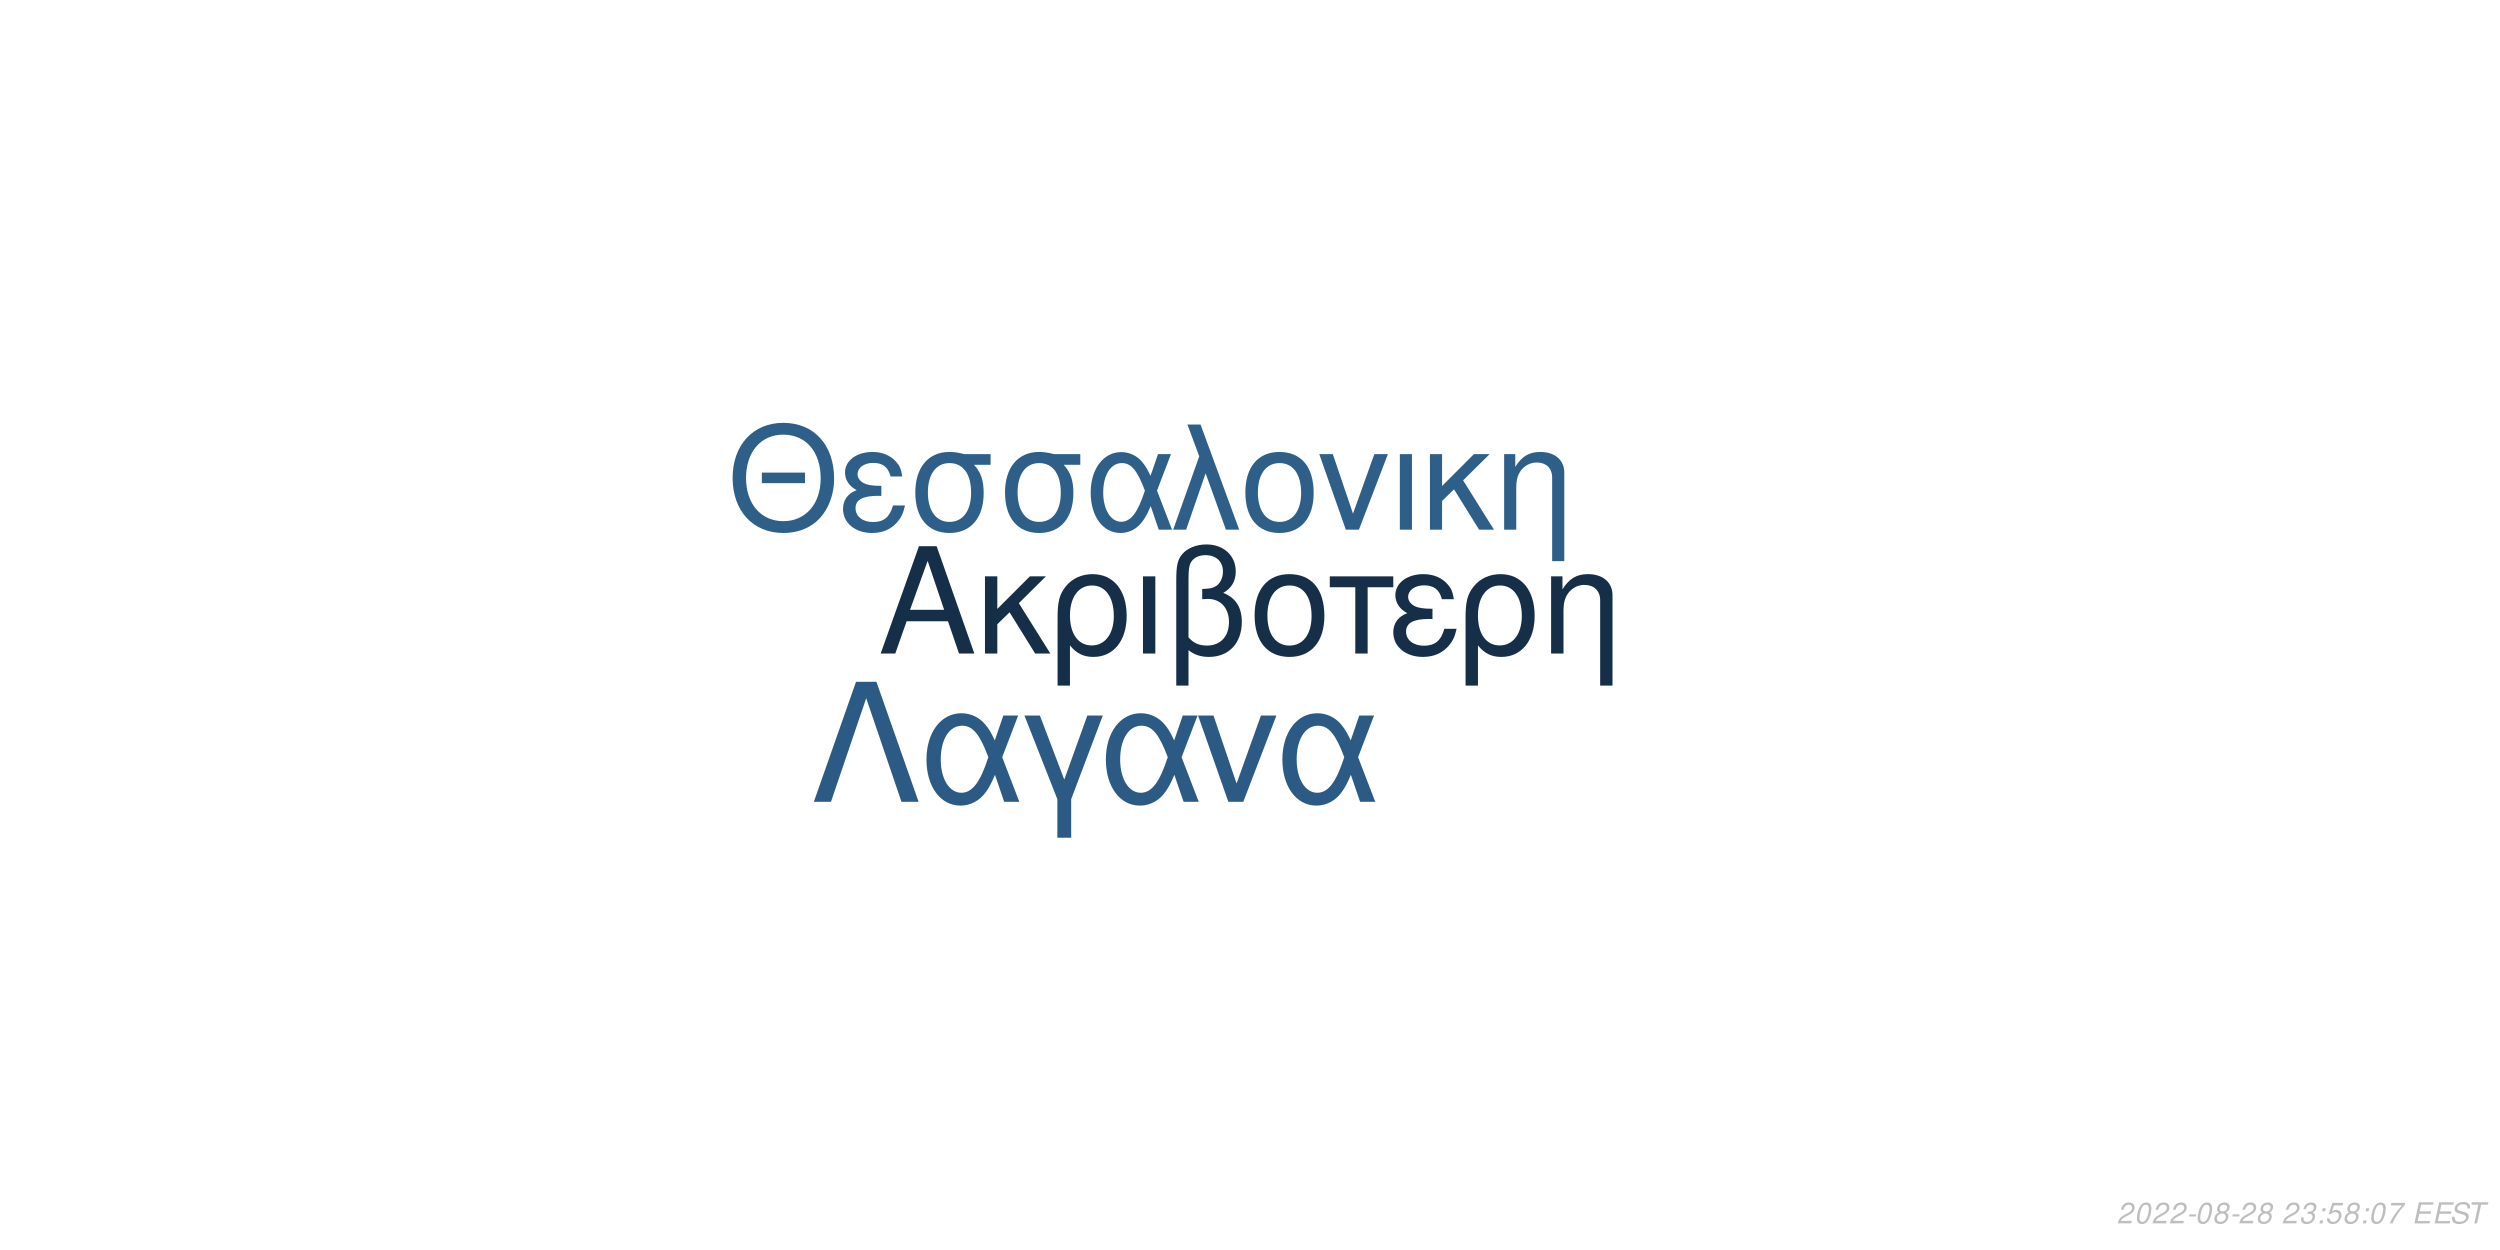
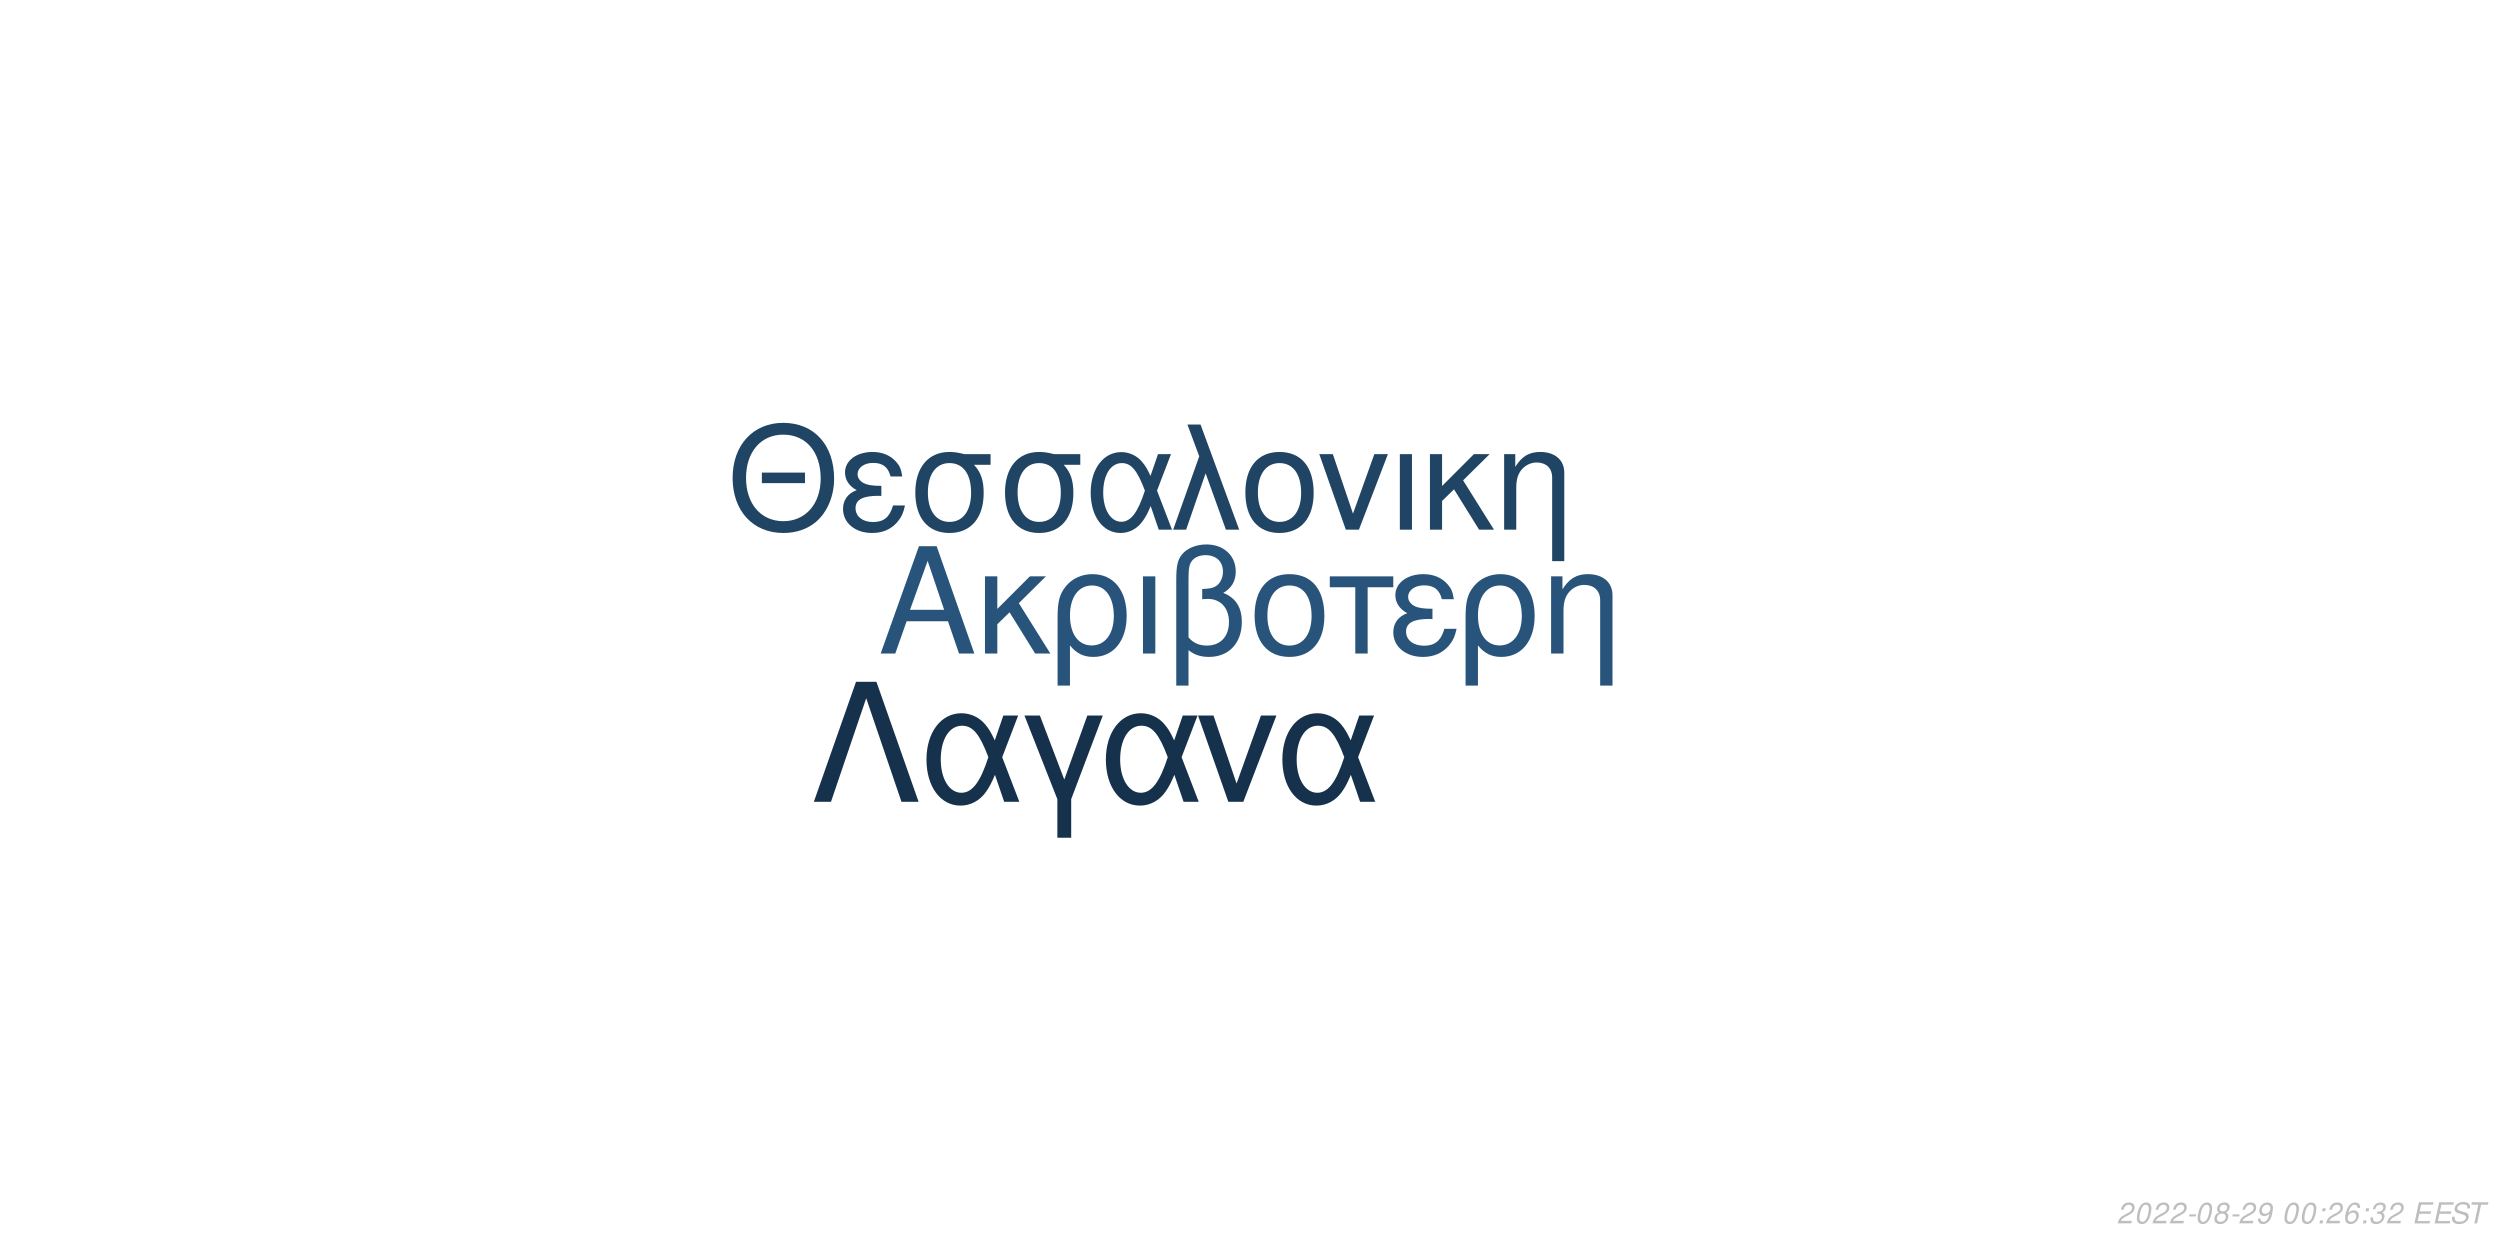
<svg xmlns="http://www.w3.org/2000/svg" xmlns:xlink="http://www.w3.org/1999/xlink" width="864pt" height="432pt" viewBox="0 0 864 432" version="1.1">
  <defs>
    <g>
      <symbol overflow="visible" id="glyph0-0">
        <path style="stroke:none;" d="" />
      </symbol>
      <symbol overflow="visible" id="glyph0-1">
        <path style="stroke:none;" d="M 24.125 -11.141 L 27.938 0 L 33.234 0 L 20.203 -37.094 L 14.094 -37.094 L 0.859 0 L 5.906 0 L 9.828 -11.141 Z M 22.797 -15.109 L 11 -15.109 L 17.094 -32.016 Z M 22.797 -15.109 " />
      </symbol>
      <symbol overflow="visible" id="glyph0-2">
        <path style="stroke:none;" d="M 7.172 -15.422 L 7.172 -26.672 L 2.906 -26.672 L 2.906 0 L 7.172 0 L 7.172 -10.125 L 11.406 -14.25 L 20.25 0 L 25.5 0 L 14.609 -17.406 L 23.969 -26.672 L 18.422 -26.672 Z M 7.172 -15.422 " />
      </symbol>
      <symbol overflow="visible" id="glyph0-3">
        <path style="stroke:none;" d="M 3 11.094 L 7.281 11.094 L 7.281 -2.797 C 9.516 -0.047 11.953 1.172 15.375 1.172 C 22.344 1.172 26.875 -4.422 26.875 -13.031 C 26.875 -21.891 22.297 -27.438 15.062 -27.438 C 11.297 -27.438 7.984 -25.906 5.797 -23.156 C 3.672 -20.516 3 -17.969 3 -12.359 Z M 14.906 -23.516 C 19.547 -23.516 22.438 -19.438 22.438 -12.922 C 22.438 -6.812 19.391 -2.797 14.812 -2.797 C 10.172 -2.797 7.281 -6.766 7.281 -13.125 C 7.281 -19.484 10.234 -23.516 14.906 -23.516 Z M 14.906 -23.516 " />
      </symbol>
      <symbol overflow="visible" id="glyph0-4">
        <path style="stroke:none;" d="M 3.516 0 L 7.781 0 L 7.781 -26.672 L 3.516 -26.672 Z M 3.516 0 " />
      </symbol>
      <symbol overflow="visible" id="glyph0-5">
        <path style="stroke:none;" d="M 4.016 11.094 L 8.25 11.094 L 8.25 -1.172 C 10.172 0.406 12.422 1.172 15.312 1.172 C 22.188 1.172 26.672 -3.609 26.672 -10.891 C 26.672 -15.984 24.578 -19.234 20.25 -20.969 C 23.109 -22.547 24.578 -25.031 24.578 -28.344 C 24.578 -33.844 20.406 -37.703 14.453 -37.703 C 10.938 -37.703 7.734 -36.391 6 -34.25 C 4.484 -32.422 4.016 -30.328 4.016 -25.391 Z M 8.25 -25.656 C 8.25 -29.359 8.5 -30.844 9.469 -32.062 C 10.375 -33.281 12.156 -34 14.094 -34 C 17.812 -34 20.156 -31.812 20.156 -28.297 C 20.156 -25.953 18.984 -23.812 17.297 -23.047 C 16.281 -22.547 15.469 -22.438 12.984 -22.297 L 12.984 -18.781 C 13.734 -18.828 14.344 -18.875 14.969 -18.875 C 19.344 -18.875 22.234 -15.719 22.234 -10.891 C 22.234 -5.906 19.281 -2.75 14.656 -2.75 C 11.953 -2.75 9.922 -3.609 8.25 -5.594 Z M 8.25 -25.656 " />
      </symbol>
      <symbol overflow="visible" id="glyph0-6">
        <path style="stroke:none;" d="M 14.094 -27.438 C 6.562 -27.438 2.094 -22.094 2.094 -13.125 C 2.094 -4.125 6.562 1.172 14.141 1.172 C 21.672 1.172 26.203 -4.172 26.203 -12.922 C 26.203 -22.188 21.828 -27.438 14.094 -27.438 Z M 14.141 -23.516 C 18.938 -23.516 21.781 -19.594 21.781 -12.984 C 21.781 -6.672 18.828 -2.75 14.141 -2.75 C 9.422 -2.75 6.516 -6.672 6.516 -13.125 C 6.516 -19.594 9.422 -23.516 14.141 -23.516 Z M 14.141 -23.516 " />
      </symbol>
      <symbol overflow="visible" id="glyph0-7">
        <path style="stroke:none;" d="M 7.891 0 L 12.156 0 L 12.156 -22.906 L 21.016 -22.906 L 21.016 -26.672 L -0.922 -26.672 L -0.922 -22.906 L 7.891 -22.906 Z M 7.891 0 " />
      </symbol>
      <symbol overflow="visible" id="glyph0-8">
        <path style="stroke:none;" d="M 14.562 -15.469 C 11.344 -15.469 9.562 -15.781 8.297 -16.438 C 6.922 -17.203 6.156 -18.328 6.156 -19.547 C 6.156 -21.891 8.453 -23.562 11.656 -23.562 C 15.062 -23.562 16.953 -22.094 17.812 -18.781 L 21.938 -18.781 C 21.578 -21.266 21.062 -22.5 19.797 -23.922 C 17.812 -26.203 14.906 -27.438 11.453 -27.438 C 5.797 -27.438 1.734 -24.375 1.734 -20.203 C 1.734 -17.609 3.156 -15.375 5.859 -13.938 C 2.797 -12.875 1.016 -10.484 1.016 -7.328 C 1.016 -2.391 5.297 1.172 11.25 1.172 C 14.969 1.172 17.906 -0.109 20.156 -2.641 C 21.578 -4.328 22.297 -5.797 22.906 -8.547 L 18.672 -8.547 C 17.5 -4.422 15.422 -2.703 11.609 -2.703 C 7.938 -2.703 5.438 -4.688 5.438 -7.578 C 5.438 -10.578 7.938 -11.953 13.484 -11.953 C 13.641 -11.953 14.094 -11.953 14.562 -11.906 Z M 14.562 -15.469 " />
      </symbol>
      <symbol overflow="visible" id="glyph0-9">
        <path style="stroke:none;" d="M 3.562 -26.672 L 3.562 0 L 7.844 0 L 7.844 -14.703 C 7.844 -17.906 8.5 -19.891 10.031 -21.531 C 11.406 -22.953 13.188 -23.719 15.062 -23.719 C 18.375 -23.719 20.516 -21.672 20.516 -18.469 L 20.516 11.094 L 24.781 11.094 L 24.781 -20.156 C 24.781 -24.578 21.469 -27.438 16.328 -27.438 C 12.359 -27.438 9.828 -25.906 7.484 -22.188 L 7.484 -26.672 Z M 3.562 -26.672 " />
      </symbol>
      <symbol overflow="visible" id="glyph1-0">
        <path style="stroke:none;" d="" />
      </symbol>
      <symbol overflow="visible" id="glyph1-1">
        <path style="stroke:none;" d="M 26.859 -19.734 L 11.953 -19.734 L 11.953 -16.094 L 26.859 -16.094 Z M 19.328 -36.922 C 8.922 -36.922 1.844 -29.25 1.844 -17.891 C 1.844 -6.484 8.875 1.141 19.391 1.141 C 23.812 1.141 27.703 -0.203 30.641 -2.688 C 34.578 -6.031 36.922 -11.656 36.922 -17.594 C 36.922 -29.297 30 -36.922 19.328 -36.922 Z M 19.328 -32.844 C 27.203 -32.844 32.281 -26.906 32.281 -17.688 C 32.281 -8.922 27.062 -2.938 19.391 -2.938 C 11.609 -2.938 6.484 -8.922 6.484 -17.891 C 6.484 -26.859 11.609 -32.844 19.328 -32.844 Z M 19.328 -32.844 " />
      </symbol>
      <symbol overflow="visible" id="glyph1-2">
        <path style="stroke:none;" d="M 14.25 -15.141 C 11.109 -15.141 9.375 -15.453 8.125 -16.094 C 6.781 -16.844 6.031 -17.938 6.031 -19.141 C 6.031 -21.422 8.266 -23.078 11.406 -23.078 C 14.75 -23.078 16.594 -21.625 17.438 -18.391 L 21.469 -18.391 C 21.125 -20.828 20.625 -22.031 19.391 -23.422 C 17.438 -25.656 14.594 -26.859 11.219 -26.859 C 5.688 -26.859 1.688 -23.875 1.688 -19.781 C 1.688 -17.234 3.094 -15.047 5.734 -13.656 C 2.734 -12.609 1 -10.266 1 -7.172 C 1 -2.344 5.188 1.141 11.016 1.141 C 14.656 1.141 17.547 -0.094 19.734 -2.594 C 21.125 -4.234 21.828 -5.688 22.422 -8.375 L 18.281 -8.375 C 17.141 -4.328 15.094 -2.641 11.359 -2.641 C 7.766 -2.641 5.328 -4.578 5.328 -7.422 C 5.328 -10.359 7.766 -11.703 13.203 -11.703 C 13.359 -11.703 13.797 -11.703 14.25 -11.656 Z M 14.25 -15.141 " />
      </symbol>
      <symbol overflow="visible" id="glyph1-3">
        <path style="stroke:none;" d="M 29 -26.109 L 19.938 -26.109 C 17.594 -26.703 16.438 -26.859 14.703 -26.859 C 7.469 -26.859 2.984 -21.469 2.984 -12.859 C 2.984 -4.031 7.375 1.141 14.797 1.141 C 22.172 1.141 26.609 -4.078 26.609 -12.656 C 26.609 -17.047 25.656 -19.828 23.266 -22.422 L 29 -22.422 Z M 14.797 -23.016 C 19.531 -23.016 22.266 -19.234 22.266 -12.75 C 22.266 -6.531 19.438 -2.688 14.797 -2.688 C 10.172 -2.688 7.328 -6.531 7.328 -12.859 C 7.328 -19.188 10.172 -23.016 14.797 -23.016 Z M 14.797 -23.016 " />
      </symbol>
      <symbol overflow="visible" id="glyph1-4">
        <path style="stroke:none;" d="M 29.344 -26.109 L 24.859 -26.109 L 22.266 -18.578 C 21.125 -21.031 20.484 -22.125 19.328 -23.469 C 17.547 -25.609 14.906 -26.812 12.156 -26.812 C 5.984 -26.812 1.594 -20.984 1.594 -12.812 C 1.594 -4.578 5.828 1.141 11.906 1.141 C 14.953 1.141 17.734 -0.344 19.625 -3.047 C 20.672 -4.531 21.281 -5.688 22.328 -8.172 L 25.109 0 L 29.703 0 L 24.516 -13.5 Z M 20.328 -13.5 C 17.891 -5.922 15.453 -2.734 12.156 -2.734 C 8.516 -2.734 5.922 -6.922 5.922 -12.812 C 5.922 -18.938 8.516 -23.016 12.359 -23.016 C 15.594 -23.016 17.688 -20.531 20.328 -13.5 Z M 20.328 -13.5 " />
      </symbol>
      <symbol overflow="visible" id="glyph1-5">
        <path style="stroke:none;" d="M 1.094 0 L 5.578 0 L 12.312 -19.484 L 19.328 0 L 23.922 0 L 10.562 -36.328 L 6.031 -36.328 L 10.109 -25.359 Z M 1.094 0 " />
      </symbol>
      <symbol overflow="visible" id="glyph1-6">
        <path style="stroke:none;" d="M 13.797 -26.859 C 6.422 -26.859 2.047 -21.625 2.047 -12.859 C 2.047 -4.031 6.422 1.141 13.859 1.141 C 21.234 1.141 25.656 -4.078 25.656 -12.656 C 25.656 -21.719 21.375 -26.859 13.797 -26.859 Z M 13.859 -23.016 C 18.531 -23.016 21.328 -19.188 21.328 -12.703 C 21.328 -6.531 18.438 -2.688 13.859 -2.688 C 9.219 -2.688 6.375 -6.531 6.375 -12.859 C 6.375 -19.188 9.219 -23.016 13.859 -23.016 Z M 13.859 -23.016 " />
      </symbol>
      <symbol overflow="visible" id="glyph1-7">
        <path style="stroke:none;" d="M 14.297 0 L 24.312 -26.109 L 19.625 -26.109 L 12.25 -5.531 L 5.281 -26.109 L 0.594 -26.109 L 9.766 0 Z M 14.297 0 " />
      </symbol>
      <symbol overflow="visible" id="glyph1-8">
        <path style="stroke:none;" d="M 3.438 0 L 7.625 0 L 7.625 -26.109 L 3.438 -26.109 Z M 3.438 0 " />
      </symbol>
      <symbol overflow="visible" id="glyph1-9">
        <path style="stroke:none;" d="M 7.031 -15.094 L 7.031 -26.109 L 2.844 -26.109 L 2.844 0 L 7.031 0 L 7.031 -9.922 L 11.156 -13.953 L 19.828 0 L 24.969 0 L 14.297 -17.047 L 23.469 -26.109 L 18.031 -26.109 Z M 7.031 -15.094 " />
      </symbol>
      <symbol overflow="visible" id="glyph1-10">
        <path style="stroke:none;" d="M 3.484 -26.109 L 3.484 0 L 7.672 0 L 7.672 -14.406 C 7.672 -17.547 8.328 -19.484 9.812 -21.078 C 11.156 -22.469 12.906 -23.219 14.75 -23.219 C 17.984 -23.219 20.078 -21.234 20.078 -18.094 L 20.078 10.859 L 24.266 10.859 L 24.266 -19.734 C 24.266 -24.062 21.031 -26.859 16 -26.859 C 12.109 -26.859 9.609 -25.359 7.328 -21.719 L 7.328 -26.109 Z M 3.484 -26.109 " />
      </symbol>
      <symbol overflow="visible" id="glyph2-0">
        <path style="stroke:none;" d="" />
      </symbol>
      <symbol overflow="visible" id="glyph2-1">
        <path style="stroke:none;" d="M 22.531 -41.484 L 15.484 -41.484 L 0.906 0 L 6.828 0 L 19 -35.797 L 31.188 0 L 37.109 0 Z M 22.531 -41.484 " />
      </symbol>
      <symbol overflow="visible" id="glyph2-2">
        <path style="stroke:none;" d="M 33.516 -29.812 L 28.391 -29.812 L 25.438 -21.219 C 24.125 -24.016 23.391 -25.266 22.078 -26.797 C 20.031 -29.25 17.016 -30.609 13.891 -30.609 C 6.828 -30.609 1.828 -23.953 1.828 -14.625 C 1.828 -5.234 6.656 1.312 13.594 1.312 C 17.078 1.312 20.266 -0.391 22.422 -3.469 C 23.609 -5.172 24.297 -6.484 25.5 -9.328 L 28.688 0 L 33.922 0 L 28 -15.422 Z M 23.219 -15.422 C 20.422 -6.766 17.641 -3.125 13.891 -3.125 C 9.734 -3.125 6.766 -7.906 6.766 -14.625 C 6.766 -21.625 9.734 -26.297 14.109 -26.297 C 17.812 -26.297 20.203 -23.453 23.219 -15.422 Z M 23.219 -15.422 " />
      </symbol>
      <symbol overflow="visible" id="glyph2-3">
        <path style="stroke:none;" d="M 12.062 12.406 L 16.844 12.406 L 16.844 -0.906 L 27.766 -29.812 L 22.422 -29.812 L 14.453 -7.688 L 6.031 -29.812 L 0.688 -29.812 L 12.062 -0.906 Z M 12.062 12.406 " />
      </symbol>
      <symbol overflow="visible" id="glyph2-4">
        <path style="stroke:none;" d="M 16.328 0 L 27.766 -29.812 L 22.422 -29.812 L 14 -6.312 L 6.031 -29.812 L 0.688 -29.812 L 11.156 0 Z M 16.328 0 " />
      </symbol>
      <symbol overflow="visible" id="glyph3-0">
        <path style="stroke:none;" d="" />
      </symbol>
      <symbol overflow="visible" id="glyph3-1">
        <path style="stroke:none;" d="M 5.234 -0.875 L 1.469 -0.875 C 1.641 -1.375 2.203 -1.891 3.109 -2.344 L 4.234 -2.938 C 5.562 -3.625 6.219 -4.469 6.219 -5.484 C 6.219 -5.938 6.062 -6.359 5.797 -6.656 C 5.469 -7.047 4.984 -7.234 4.312 -7.234 C 2.766 -7.234 1.891 -6.453 1.484 -4.734 L 2.375 -4.734 C 2.484 -5.188 2.609 -5.484 2.797 -5.75 C 3.094 -6.203 3.609 -6.453 4.188 -6.453 C 4.891 -6.453 5.344 -6.031 5.344 -5.375 C 5.344 -4.703 4.859 -4.094 4.016 -3.656 L 2.984 -3.125 C 1.234 -2.188 0.797 -1.656 0.344 -0.016 L 5.047 -0.016 Z M 5.234 -0.875 " />
      </symbol>
      <symbol overflow="visible" id="glyph3-2">
        <path style="stroke:none;" d="M 4.203 -7.234 C 3.375 -7.234 2.688 -6.812 2.125 -5.984 C 1.484 -5.047 0.984 -3.188 0.984 -1.734 C 0.984 -1.109 1.172 -0.562 1.484 -0.266 C 1.797 0.047 2.281 0.234 2.766 0.234 C 3.625 0.234 4.281 -0.156 4.859 -1.016 C 5.516 -1.953 6 -3.797 6 -5.266 C 6 -6.5 5.328 -7.234 4.203 -7.234 Z M 4.094 -6.453 C 4.734 -6.453 5.125 -5.984 5.125 -5.156 C 5.125 -4.203 4.781 -2.625 4.406 -1.812 C 3.984 -0.938 3.516 -0.547 2.875 -0.547 C 2.25 -0.547 1.875 -1.031 1.875 -1.828 C 1.875 -2.797 2.203 -4.344 2.594 -5.203 C 2.984 -6.047 3.453 -6.453 4.094 -6.453 Z M 4.094 -6.453 " />
      </symbol>
      <symbol overflow="visible" id="glyph3-3">
        <path style="stroke:none;" d="M 3.516 -3.125 L 1.125 -3.125 L 0.969 -2.406 L 3.359 -2.406 Z M 3.516 -3.125 " />
      </symbol>
      <symbol overflow="visible" id="glyph3-4">
        <path style="stroke:none;" d="M 4.766 -3.797 C 5.078 -3.969 5.234 -4.078 5.438 -4.234 C 5.812 -4.594 6.062 -5.172 6.062 -5.734 C 6.062 -6.625 5.344 -7.234 4.266 -7.234 C 2.812 -7.234 1.703 -6.219 1.703 -4.875 C 1.703 -4.406 1.875 -4.125 2.359 -3.812 C 1.297 -3.312 0.75 -2.516 0.75 -1.469 C 0.75 -0.438 1.547 0.234 2.812 0.234 C 3.656 0.234 4.359 -0.094 4.938 -0.734 C 5.359 -1.234 5.609 -1.859 5.609 -2.438 C 5.609 -3.047 5.312 -3.516 4.766 -3.797 Z M 4.109 -6.453 C 4.797 -6.453 5.188 -6.125 5.188 -5.578 C 5.188 -5.266 5.062 -4.922 4.859 -4.672 C 4.562 -4.312 4.188 -4.156 3.656 -4.156 C 2.984 -4.156 2.594 -4.453 2.594 -4.984 C 2.594 -5.859 3.203 -6.453 4.109 -6.453 Z M 3.453 -3.406 C 4.234 -3.406 4.734 -2.984 4.734 -2.312 C 4.734 -1.312 3.922 -0.547 2.875 -0.547 C 2.125 -0.547 1.625 -0.969 1.625 -1.625 C 1.625 -2.609 2.438 -3.406 3.453 -3.406 Z M 3.453 -3.406 " />
      </symbol>
      <symbol overflow="visible" id="glyph3-5">
-         <path style="stroke:none;" d="" />
+         <path style="stroke:none;" d="M 0.844 -1.656 C 0.844 -1.547 0.844 -1.438 0.844 -1.375 C 0.844 -0.406 1.531 0.234 2.578 0.234 C 3.203 0.234 3.766 0.016 4.297 -0.438 C 4.938 -1 5.312 -1.656 5.594 -2.719 C 5.844 -3.672 6.016 -4.766 6.016 -5.375 C 6.016 -5.844 5.844 -6.328 5.547 -6.656 C 5.203 -7.031 4.703 -7.234 4.062 -7.234 C 2.516 -7.234 1.297 -5.938 1.297 -4.266 C 1.297 -3.203 1.984 -2.547 3.047 -2.547 C 3.484 -2.547 3.953 -2.672 4.281 -2.891 C 4.406 -2.984 4.547 -3.078 4.828 -3.344 C 4.438 -1.484 3.703 -0.547 2.703 -0.547 C 2.109 -0.547 1.719 -0.938 1.719 -1.547 L 1.719 -1.656 Z M 3.953 -6.453 C 4.625 -6.453 5.141 -5.953 5.141 -5.281 C 5.141 -4.188 4.312 -3.312 3.297 -3.312 C 2.594 -3.312 2.172 -3.734 2.172 -4.453 C 2.172 -5.562 2.984 -6.453 3.953 -6.453 Z M 3.953 -6.453 " />
      </symbol>
      <symbol overflow="visible" id="glyph3-6">
-         <path style="stroke:none;" d="M 2.922 -3.312 C 3.125 -3.344 3.234 -3.344 3.375 -3.344 C 4.203 -3.344 4.688 -3 4.688 -2.406 C 4.688 -1.312 3.906 -0.547 2.781 -0.547 C 2.047 -0.547 1.594 -0.938 1.594 -1.562 C 1.594 -1.719 1.609 -1.844 1.656 -2.094 L 0.766 -2.094 C 0.734 -1.797 0.719 -1.641 0.719 -1.469 C 0.719 -0.375 1.406 0.234 2.641 0.234 C 3.547 0.234 4.297 -0.078 4.812 -0.656 C 5.266 -1.156 5.562 -1.875 5.562 -2.547 C 5.562 -3.125 5.344 -3.453 4.797 -3.734 C 5.641 -4.234 6.016 -4.844 6.016 -5.734 C 6.016 -6.656 5.312 -7.234 4.203 -7.234 C 3.375 -7.234 2.672 -6.938 2.188 -6.375 C 1.891 -6.031 1.703 -5.641 1.516 -4.906 L 2.391 -4.906 C 2.5 -5.359 2.594 -5.594 2.734 -5.812 C 3.047 -6.234 3.516 -6.453 4.078 -6.453 C 4.734 -6.453 5.141 -6.125 5.141 -5.578 C 5.141 -5.188 5.016 -4.797 4.797 -4.547 C 4.516 -4.234 4 -4.062 3.266 -4.062 L 3.078 -4.062 Z M 2.922 -3.312 " />
+         <path style="stroke:none;" d="" />
      </symbol>
      <symbol overflow="visible" id="glyph3-7">
        <path style="stroke:none;" d="M 2.359 -1.031 L 1.312 -1.031 L 1.094 0 L 2.141 0 Z M 3.266 -5.234 L 2.219 -5.234 L 2 -4.203 L 3.047 -4.203 Z M 3.266 -5.234 " />
      </symbol>
      <symbol overflow="visible" id="glyph3-8">
-         <path style="stroke:none;" d="M 6.297 -7.094 L 2.594 -7.094 L 1.234 -3.234 L 2.047 -3.234 C 2.656 -3.766 2.938 -3.906 3.531 -3.906 C 4.328 -3.906 4.797 -3.453 4.797 -2.688 C 4.797 -1.438 3.969 -0.547 2.828 -0.547 C 2.031 -0.547 1.609 -0.938 1.578 -1.734 L 0.703 -1.734 L 0.703 -1.516 C 0.703 -0.938 0.844 -0.547 1.188 -0.266 C 1.562 0.062 2.078 0.234 2.703 0.234 C 3.656 0.234 4.391 -0.156 4.984 -0.922 C 5.422 -1.5 5.672 -2.234 5.672 -2.953 C 5.672 -4 4.938 -4.672 3.812 -4.672 C 3.328 -4.672 2.906 -4.547 2.406 -4.234 L 3.109 -6.219 L 6.109 -6.219 Z M 6.297 -7.094 " />
+         <path style="stroke:none;" d="M 6.125 -5.344 L 6.141 -5.625 C 6.141 -6.609 5.453 -7.234 4.391 -7.234 C 3.438 -7.234 2.641 -6.719 2.016 -5.703 C 1.422 -4.781 0.938 -2.953 0.938 -1.688 C 0.938 -0.516 1.688 0.234 2.859 0.234 C 3.703 0.234 4.438 -0.156 5 -0.875 C 5.406 -1.422 5.672 -2.156 5.672 -2.766 C 5.672 -3.812 4.969 -4.5 3.906 -4.5 C 3.234 -4.5 2.672 -4.234 2.094 -3.625 C 2.406 -5.375 3.234 -6.453 4.25 -6.453 C 4.703 -6.453 5.062 -6.234 5.172 -5.844 C 5.203 -5.719 5.234 -5.578 5.25 -5.344 Z M 3.656 -3.734 C 4.344 -3.734 4.797 -3.281 4.797 -2.625 C 4.797 -1.469 3.984 -0.547 2.984 -0.547 C 2.297 -0.547 1.812 -1.047 1.812 -1.766 C 1.812 -2.859 2.625 -3.734 3.656 -3.734 Z M 3.656 -3.734 " />
      </symbol>
      <symbol overflow="visible" id="glyph3-9">
-         <path style="stroke:none;" d="M 6.703 -7.094 L 1.953 -7.094 L 1.766 -6.219 L 5.594 -6.219 C 3.344 -3.688 2.266 -2.109 1.375 0 L 2.344 0 C 3.031 -1.906 4.828 -4.594 6.547 -6.281 Z M 6.703 -7.094 " />
+         <path style="stroke:none;" d="M 2.922 -3.312 C 3.125 -3.344 3.234 -3.344 3.375 -3.344 C 4.203 -3.344 4.688 -3 4.688 -2.406 C 4.688 -1.312 3.906 -0.547 2.781 -0.547 C 2.047 -0.547 1.594 -0.938 1.594 -1.562 C 1.594 -1.719 1.609 -1.844 1.656 -2.094 L 0.766 -2.094 C 0.734 -1.797 0.719 -1.641 0.719 -1.469 C 0.719 -0.375 1.406 0.234 2.641 0.234 C 3.547 0.234 4.297 -0.078 4.812 -0.656 C 5.266 -1.156 5.562 -1.875 5.562 -2.547 C 5.562 -3.125 5.344 -3.453 4.797 -3.734 C 5.641 -4.234 6.016 -4.844 6.016 -5.734 C 6.016 -6.656 5.312 -7.234 4.203 -7.234 C 3.375 -7.234 2.672 -6.938 2.188 -6.375 C 1.891 -6.031 1.703 -5.641 1.516 -4.906 L 2.391 -4.906 C 2.5 -5.359 2.594 -5.594 2.734 -5.812 C 3.047 -6.234 3.516 -6.453 4.078 -6.453 C 4.734 -6.453 5.141 -6.125 5.141 -5.578 C 5.141 -5.188 5.016 -4.797 4.797 -4.547 C 4.516 -4.234 4 -4.062 3.266 -4.062 L 3.078 -4.062 Z M 2.922 -3.312 " />
      </symbol>
      <symbol overflow="visible" id="glyph3-10">
        <path style="stroke:none;" d="M 2.547 -3.312 L 6.5 -3.312 L 6.688 -4.141 L 2.719 -4.141 L 3.219 -6.469 L 7.344 -6.469 L 7.516 -7.297 L 2.453 -7.297 L 0.906 0 L 6.125 0 L 6.297 -0.812 L 2.016 -0.812 Z M 2.547 -3.312 " />
      </symbol>
      <symbol overflow="visible" id="glyph3-11">
        <path style="stroke:none;" d="M 7.062 -5.156 C 7.125 -5.438 7.141 -5.562 7.141 -5.703 C 7.141 -6.156 6.938 -6.594 6.594 -6.891 C 6.188 -7.25 5.656 -7.406 4.875 -7.406 C 3.844 -7.406 3.047 -7.125 2.5 -6.562 C 2.094 -6.141 1.781 -5.438 1.781 -4.922 C 1.781 -4.297 2.219 -3.766 2.891 -3.562 L 4.594 -3.094 C 5.406 -2.859 5.734 -2.578 5.734 -2.094 C 5.734 -1.781 5.547 -1.406 5.266 -1.141 C 4.844 -0.766 4.266 -0.578 3.453 -0.578 C 2.328 -0.578 1.812 -0.984 1.812 -1.906 C 1.812 -2.047 1.812 -2.125 1.844 -2.312 L 0.984 -2.312 C 0.906 -2.062 0.891 -1.906 0.891 -1.688 C 0.891 -0.484 1.797 0.234 3.297 0.234 C 4.359 0.234 5.234 -0.062 5.812 -0.609 C 6.344 -1.078 6.688 -1.797 6.688 -2.375 C 6.688 -2.641 6.609 -2.906 6.453 -3.156 C 6.234 -3.5 5.938 -3.703 5.469 -3.828 L 3.75 -4.312 C 2.984 -4.547 2.734 -4.734 2.734 -5.188 C 2.734 -5.547 2.875 -5.844 3.188 -6.109 C 3.547 -6.438 4.031 -6.594 4.703 -6.594 C 5.266 -6.594 5.688 -6.484 5.906 -6.297 C 6.094 -6.125 6.219 -5.797 6.219 -5.516 C 6.219 -5.422 6.203 -5.344 6.188 -5.156 Z M 7.062 -5.156 " />
      </symbol>
      <symbol overflow="visible" id="glyph3-12">
        <path style="stroke:none;" d="M 4.938 -6.469 L 7.312 -6.469 L 7.484 -7.297 L 1.75 -7.297 L 1.578 -6.469 L 3.984 -6.469 L 2.609 0 L 3.547 0 Z M 4.938 -6.469 " />
      </symbol>
    </g>
  </defs>
  <g id="surface1">
    <rect x="0" y="0" width="864" height="432" style="fill:rgb(100%,100%,100%);fill-opacity:1;stroke:none;" />
-     <g style="fill:rgb(8.235%,18.431%,28.235%);fill-opacity:1;">
+     <g style="fill:rgb(15.686%,32.941%,48.235%);fill-opacity:1;">
      <use xlink:href="#glyph0-1" x="303.5" y="225.861" />
      <use xlink:href="#glyph0-2" x="337.5" y="225.861" />
      <use xlink:href="#glyph0-3" x="362.5" y="225.861" />
      <use xlink:href="#glyph0-4" x="391.5" y="225.861" />
      <use xlink:href="#glyph0-5" x="402.5" y="225.861" />
      <use xlink:href="#glyph0-6" x="431.5" y="225.861" />
      <use xlink:href="#glyph0-7" x="460.5" y="225.861" />
      <use xlink:href="#glyph0-8" x="480.5" y="225.861" />
      <use xlink:href="#glyph0-3" x="503.5" y="225.861" />
      <use xlink:href="#glyph0-9" x="532.5" y="225.861" />
    </g>
-     <g style="fill:rgb(17.647%,37.255%,53.725%);fill-opacity:1;">
+     <g style="fill:rgb(12.549%,26.667%,39.216%);fill-opacity:1;">
      <use xlink:href="#glyph1-1" x="251.348" y="183.058" />
      <use xlink:href="#glyph1-2" x="290.348" y="183.058" />
      <use xlink:href="#glyph1-3" x="313.348" y="183.058" />
      <use xlink:href="#glyph1-3" x="344.348" y="183.058" />
      <use xlink:href="#glyph1-4" x="375.348" y="183.058" />
      <use xlink:href="#glyph1-5" x="404.348" y="183.058" />
      <use xlink:href="#glyph1-6" x="428.348" y="183.058" />
      <use xlink:href="#glyph1-7" x="455.348" y="183.058" />
      <use xlink:href="#glyph1-8" x="480.348" y="183.058" />
      <use xlink:href="#glyph1-9" x="491.348" y="183.058" />
      <use xlink:href="#glyph1-10" x="516.348" y="183.058" />
    </g>
-     <g style="fill:rgb(16.863%,35.686%,51.765%);fill-opacity:1;">
+     <g style="fill:rgb(8.627%,19.216%,29.412%);fill-opacity:1;">
      <use xlink:href="#glyph2-1" x="280.359" y="277.105" />
      <use xlink:href="#glyph2-2" x="318.359" y="277.105" />
      <use xlink:href="#glyph2-3" x="353.359" y="277.105" />
      <use xlink:href="#glyph2-2" x="380.359" y="277.105" />
      <use xlink:href="#glyph2-4" x="413.359" y="277.105" />
      <use xlink:href="#glyph2-2" x="441.359" y="277.105" />
    </g>
    <g style="fill:rgb(74.51%,74.51%,74.51%);fill-opacity:1;">
      <use xlink:href="#glyph3-1" x="731.52" y="422.81" />
      <use xlink:href="#glyph3-2" x="737.52" y="422.81" />
      <use xlink:href="#glyph3-1" x="743.52" y="422.81" />
      <use xlink:href="#glyph3-1" x="749.52" y="422.81" />
      <use xlink:href="#glyph3-3" x="755.52" y="422.81" />
      <use xlink:href="#glyph3-2" x="758.52" y="422.81" />
      <use xlink:href="#glyph3-4" x="764.52" y="422.81" />
      <use xlink:href="#glyph3-3" x="770.52" y="422.81" />
      <use xlink:href="#glyph3-1" x="773.52" y="422.81" />
-       <use xlink:href="#glyph3-4" x="779.52" y="422.81" />
-       <use xlink:href="#glyph3-5" x="785.52" y="422.81" />
-       <use xlink:href="#glyph3-1" x="788.52" y="422.81" />
-       <use xlink:href="#glyph3-6" x="794.52" y="422.81" />
+       <use xlink:href="#glyph3-5" x="779.52" y="422.81" />
+       <use xlink:href="#glyph3-6" x="785.52" y="422.81" />
+       <use xlink:href="#glyph3-2" x="788.52" y="422.81" />
+       <use xlink:href="#glyph3-2" x="794.52" y="422.81" />
      <use xlink:href="#glyph3-7" x="800.52" y="422.81" />
-       <use xlink:href="#glyph3-8" x="803.52" y="422.81" />
-       <use xlink:href="#glyph3-4" x="809.52" y="422.81" />
+       <use xlink:href="#glyph3-1" x="803.52" y="422.81" />
+       <use xlink:href="#glyph3-8" x="809.52" y="422.81" />
      <use xlink:href="#glyph3-7" x="815.52" y="422.81" />
-       <use xlink:href="#glyph3-2" x="818.52" y="422.81" />
-       <use xlink:href="#glyph3-9" x="824.52" y="422.81" />
-       <use xlink:href="#glyph3-5" x="830.52" y="422.81" />
+       <use xlink:href="#glyph3-9" x="818.52" y="422.81" />
+       <use xlink:href="#glyph3-1" x="824.52" y="422.81" />
+       <use xlink:href="#glyph3-6" x="830.52" y="422.81" />
      <use xlink:href="#glyph3-10" x="833.52" y="422.81" />
      <use xlink:href="#glyph3-10" x="840.52" y="422.81" />
      <use xlink:href="#glyph3-11" x="846.52" y="422.81" />
      <use xlink:href="#glyph3-12" x="852.52" y="422.81" />
    </g>
  </g>
</svg>
